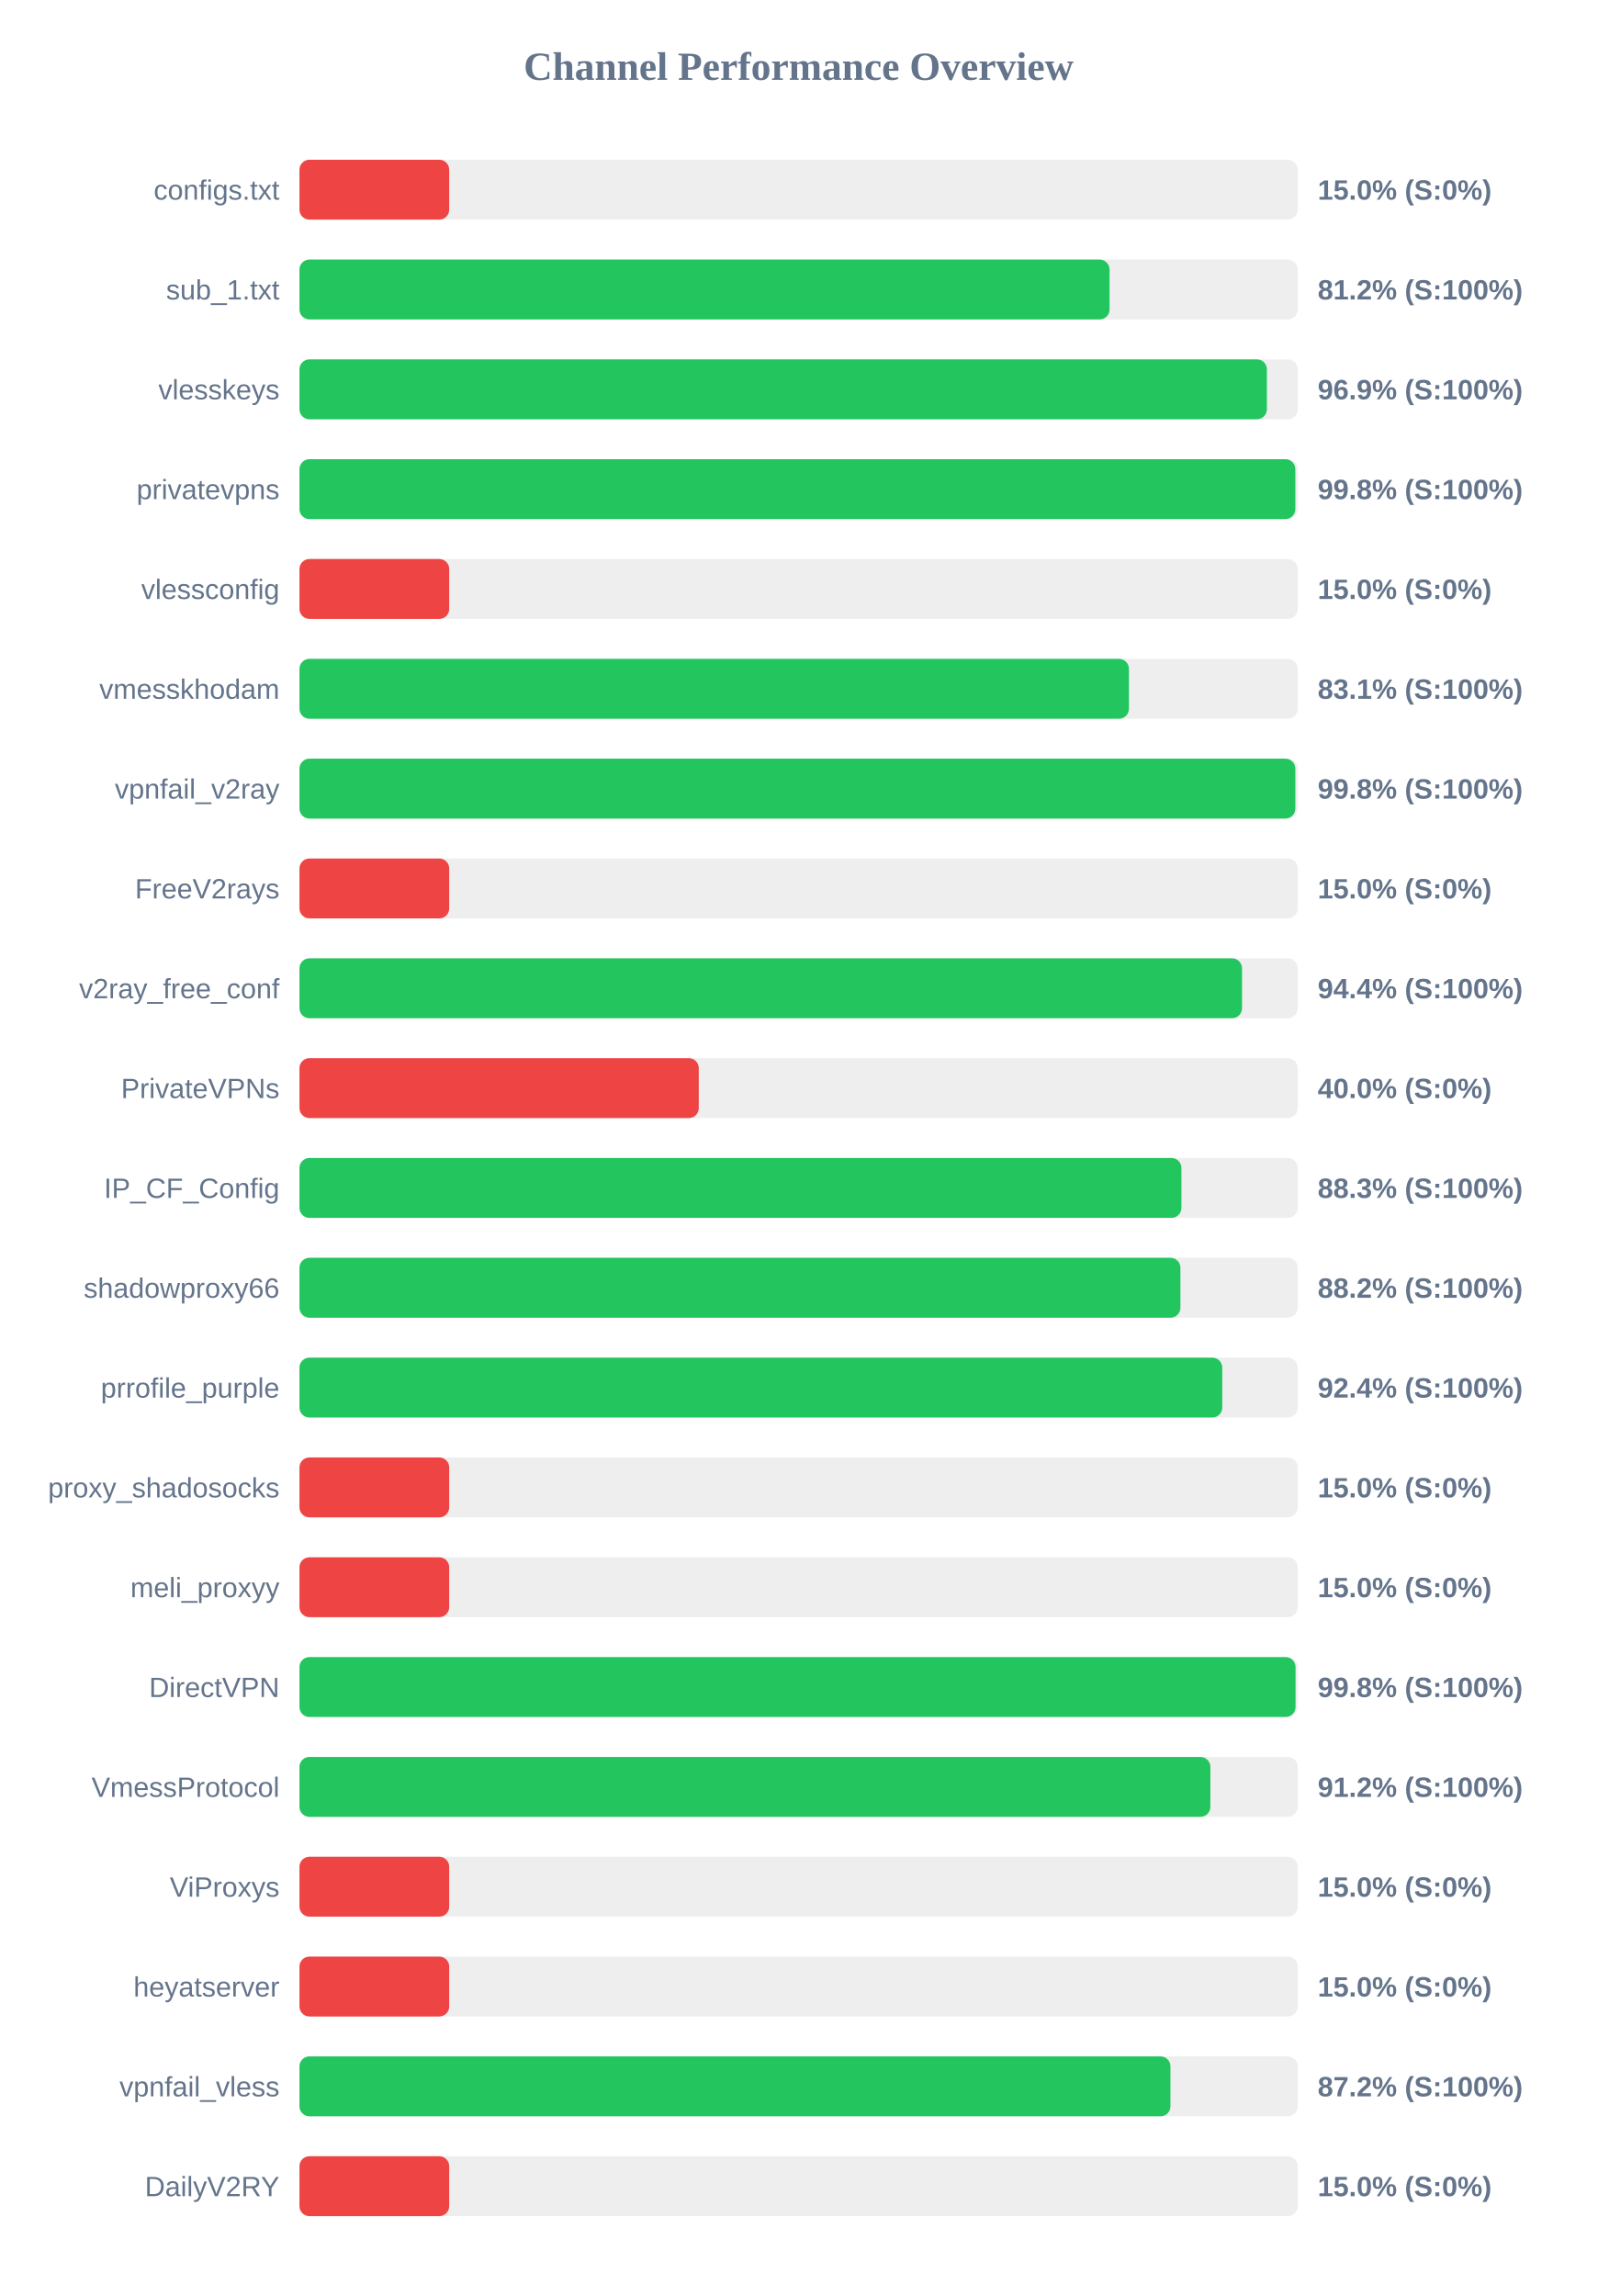
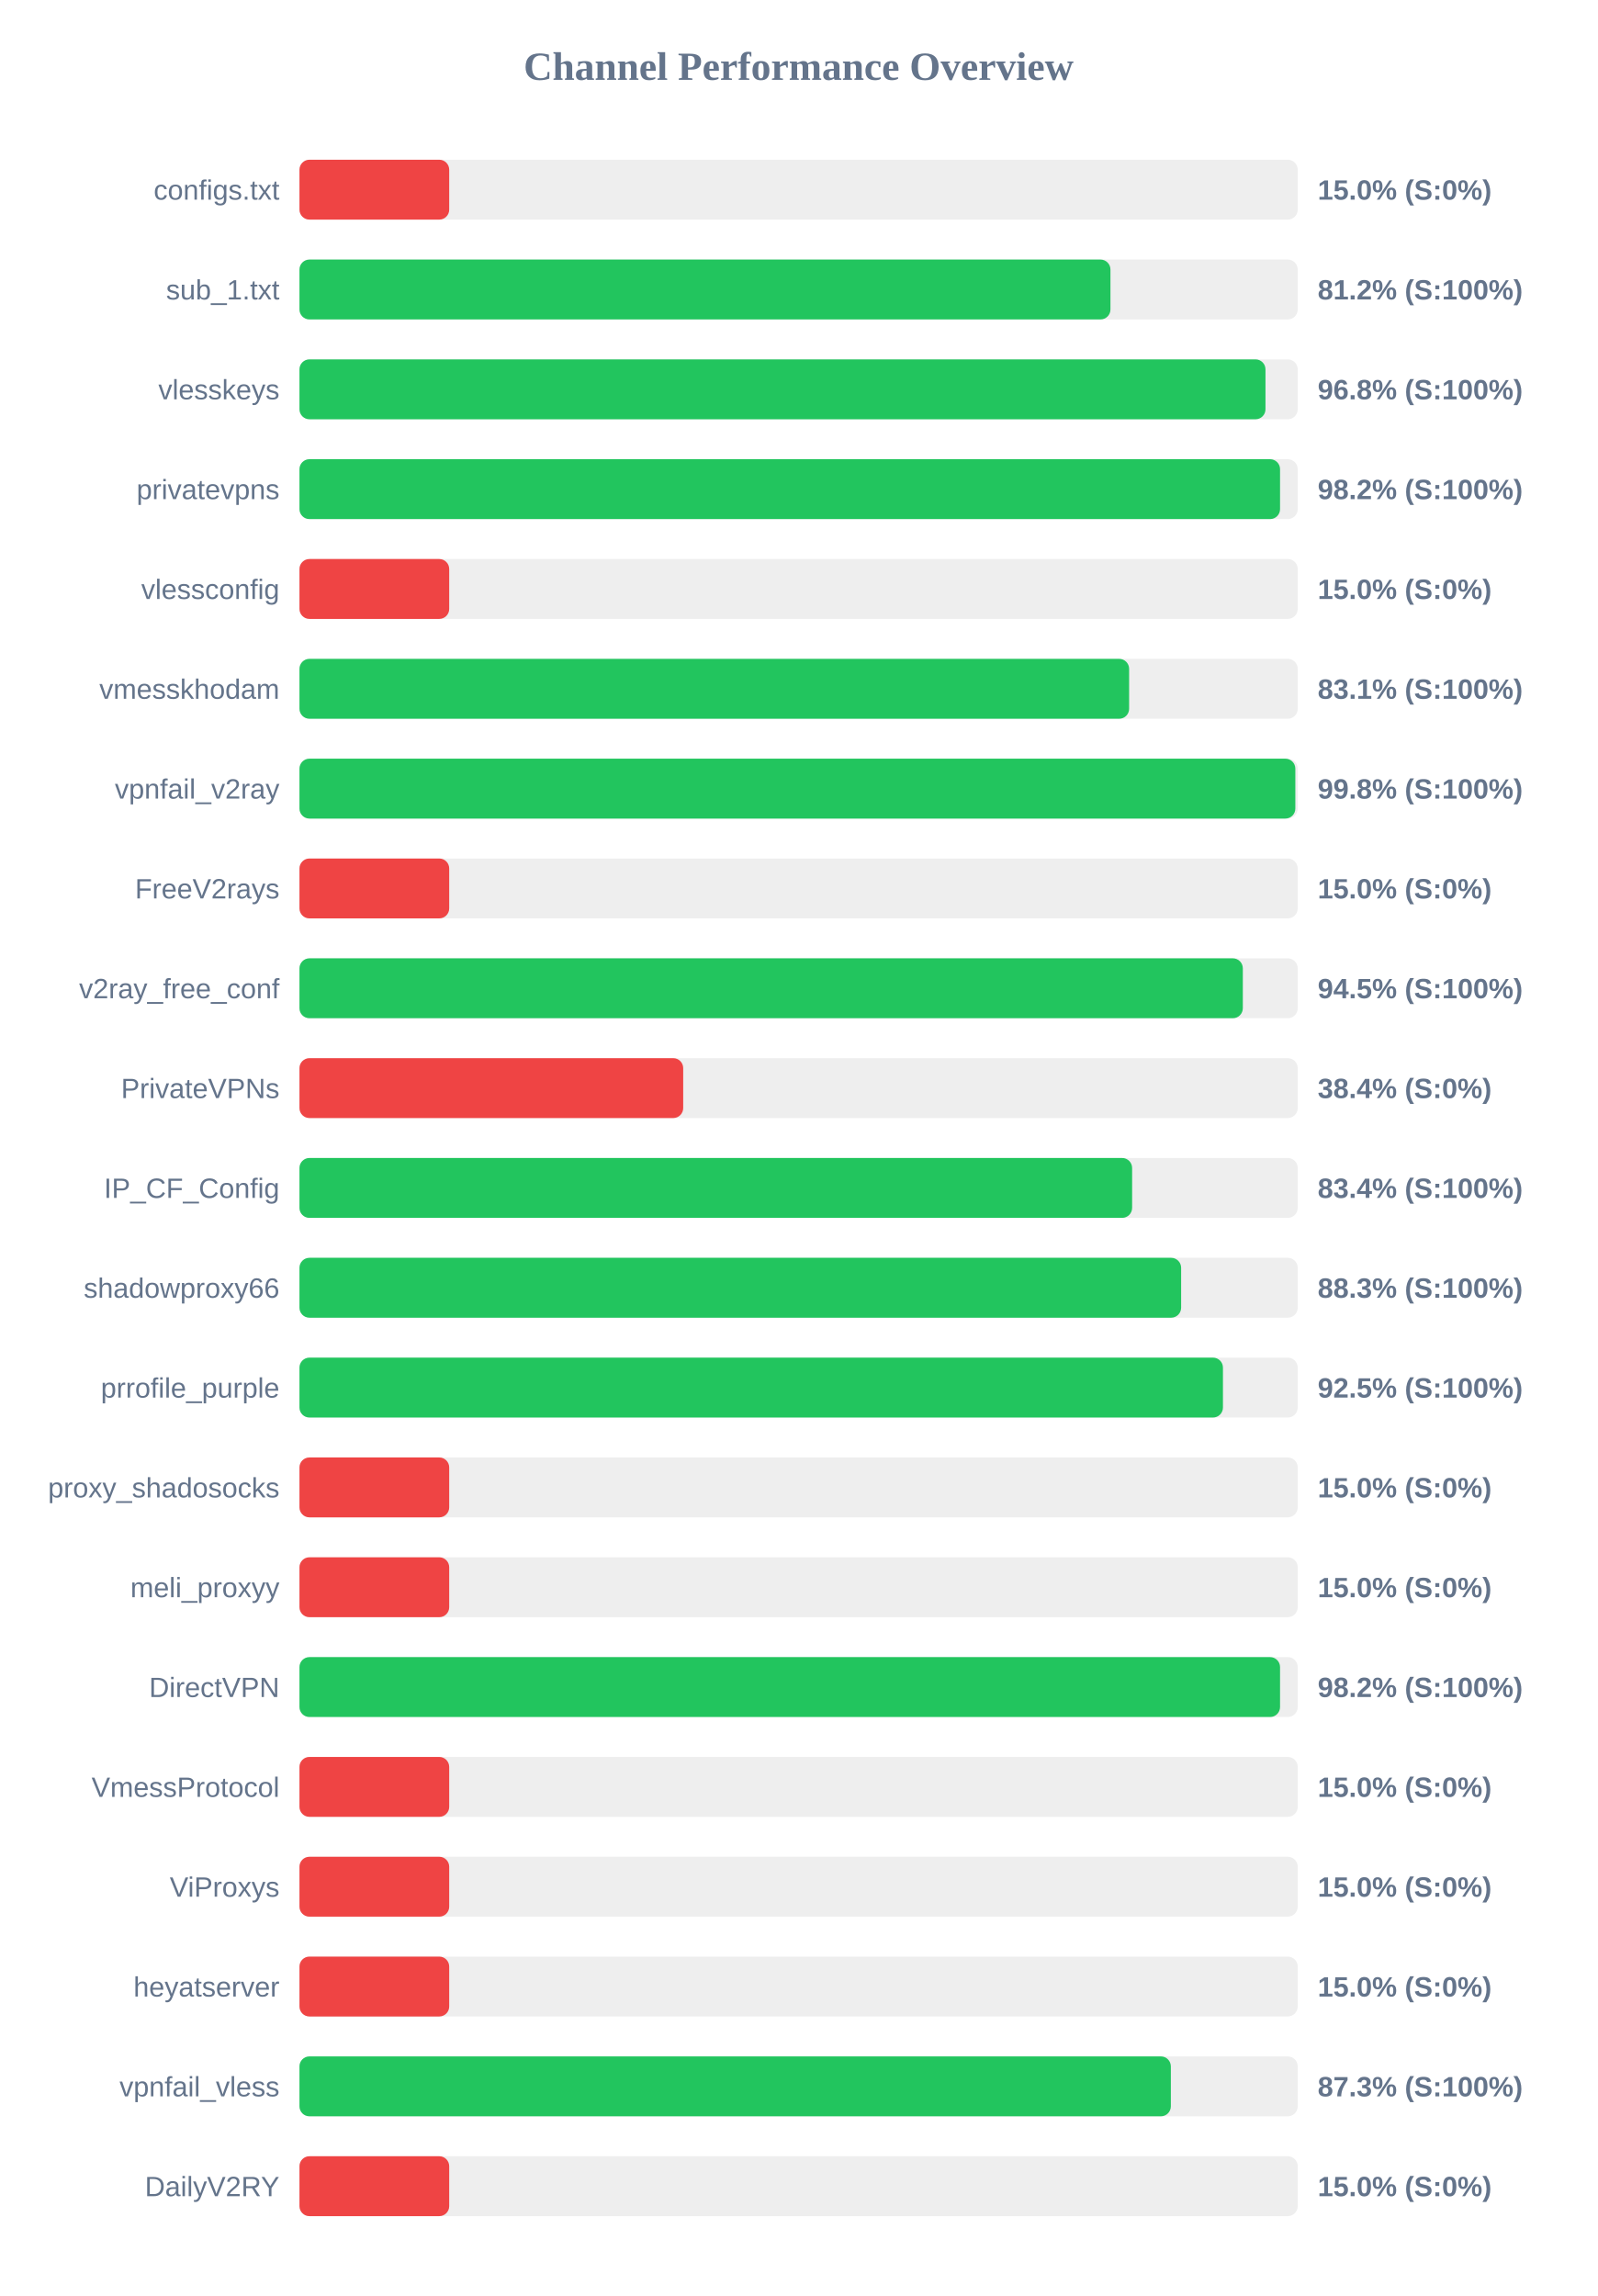
<svg xmlns="http://www.w3.org/2000/svg" width="800" height="1150" version="1.1">
  <style>
        .row { font: 14px Arial; fill: #64748b; }
        .score { font: bold 14px Arial; fill: #64748b; }
    </style>
  <text x="400" y="40" text-anchor="middle" font-size="20px" font-weight="bold" fill="#64748b">Channel Performance Overview</text>
  <rect x="150" y="80" width="500" height="30" fill="#eee" rx="5" />
  <rect x="150" y="80" width="75.0" height="30" fill="#ef4444" rx="5" />
  <text x="140" y="100" text-anchor="end" class="row">configs.txt</text>
  <text x="660" y="100" text-anchor="start" class="score">15.0% (S:0%)</text>
  <rect x="150" y="130" width="500" height="30" fill="#eee" rx="5" />
-   <rect x="150" y="130" width="405.75" height="30" fill="#22c55e" rx="5" />
+   <rect x="150" y="130" width="406.2" height="30" fill="#22c55e" rx="5" />
  <text x="140" y="150" text-anchor="end" class="row">sub_1.txt</text>
  <text x="660" y="150" text-anchor="start" class="score">81.2% (S:100%)</text>
  <rect x="150" y="180" width="500" height="30" fill="#eee" rx="5" />
-   <rect x="150" y="180" width="484.55" height="30" fill="#22c55e" rx="5" />
+   <rect x="150" y="180" width="483.85" height="30" fill="#22c55e" rx="5" />
  <text x="140" y="200" text-anchor="end" class="row">vlesskeys</text>
-   <text x="660" y="200" text-anchor="start" class="score">96.9% (S:100%)</text>
+   <text x="660" y="200" text-anchor="start" class="score">96.8% (S:100%)</text>
  <rect x="150" y="230" width="500" height="30" fill="#eee" rx="5" />
-   <rect x="150" y="230" width="498.8" height="30" fill="#22c55e" rx="5" />
+   <rect x="150" y="230" width="491.15" height="30" fill="#22c55e" rx="5" />
  <text x="140" y="250" text-anchor="end" class="row">privatevpns</text>
-   <text x="660" y="250" text-anchor="start" class="score">99.8% (S:100%)</text>
+   <text x="660" y="250" text-anchor="start" class="score">98.2% (S:100%)</text>
  <rect x="150" y="280" width="500" height="30" fill="#eee" rx="5" />
  <rect x="150" y="280" width="75.0" height="30" fill="#ef4444" rx="5" />
  <text x="140" y="300" text-anchor="end" class="row">vlessconfig</text>
  <text x="660" y="300" text-anchor="start" class="score">15.0% (S:0%)</text>
  <rect x="150" y="330" width="500" height="30" fill="#eee" rx="5" />
-   <rect x="150" y="330" width="415.45" height="30" fill="#22c55e" rx="5" />
+   <rect x="150" y="330" width="415.55" height="30" fill="#22c55e" rx="5" />
  <text x="140" y="350" text-anchor="end" class="row">vmesskhodam</text>
  <text x="660" y="350" text-anchor="start" class="score">83.1% (S:100%)</text>
  <rect x="150" y="380" width="500" height="30" fill="#eee" rx="5" />
  <rect x="150" y="380" width="498.8" height="30" fill="#22c55e" rx="5" />
  <text x="140" y="400" text-anchor="end" class="row">vpnfail_v2ray</text>
  <text x="660" y="400" text-anchor="start" class="score">99.8% (S:100%)</text>
  <rect x="150" y="430" width="500" height="30" fill="#eee" rx="5" />
  <rect x="150" y="430" width="75.0" height="30" fill="#ef4444" rx="5" />
  <text x="140" y="450" text-anchor="end" class="row">FreeV2rays</text>
  <text x="660" y="450" text-anchor="start" class="score">15.0% (S:0%)</text>
  <rect x="150" y="480" width="500" height="30" fill="#eee" rx="5" />
-   <rect x="150" y="480" width="472.1" height="30" fill="#22c55e" rx="5" />
+   <rect x="150" y="480" width="472.5" height="30" fill="#22c55e" rx="5" />
  <text x="140" y="500" text-anchor="end" class="row">v2ray_free_conf</text>
-   <text x="660" y="500" text-anchor="start" class="score">94.4% (S:100%)</text>
+   <text x="660" y="500" text-anchor="start" class="score">94.5% (S:100%)</text>
  <rect x="150" y="530" width="500" height="30" fill="#eee" rx="5" />
-   <rect x="150" y="530" width="200.0" height="30" fill="#ef4444" rx="5" />
+   <rect x="150" y="530" width="192.2" height="30" fill="#ef4444" rx="5" />
  <text x="140" y="550" text-anchor="end" class="row">PrivateVPNs</text>
-   <text x="660" y="550" text-anchor="start" class="score">40.0% (S:0%)</text>
+   <text x="660" y="550" text-anchor="start" class="score">38.4% (S:0%)</text>
  <rect x="150" y="580" width="500" height="30" fill="#eee" rx="5" />
-   <rect x="150" y="580" width="441.75" height="30" fill="#22c55e" rx="5" />
+   <rect x="150" y="580" width="417.05" height="30" fill="#22c55e" rx="5" />
  <text x="140" y="600" text-anchor="end" class="row">IP_CF_Config</text>
-   <text x="660" y="600" text-anchor="start" class="score">88.3% (S:100%)</text>
+   <text x="660" y="600" text-anchor="start" class="score">83.4% (S:100%)</text>
  <rect x="150" y="630" width="500" height="30" fill="#eee" rx="5" />
-   <rect x="150" y="630" width="441.25" height="30" fill="#22c55e" rx="5" />
+   <rect x="150" y="630" width="441.6" height="30" fill="#22c55e" rx="5" />
  <text x="140" y="650" text-anchor="end" class="row">shadowproxy66</text>
-   <text x="660" y="650" text-anchor="start" class="score">88.2% (S:100%)</text>
+   <text x="660" y="650" text-anchor="start" class="score">88.3% (S:100%)</text>
  <rect x="150" y="680" width="500" height="30" fill="#eee" rx="5" />
-   <rect x="150" y="680" width="462.2" height="30" fill="#22c55e" rx="5" />
+   <rect x="150" y="680" width="462.55" height="30" fill="#22c55e" rx="5" />
  <text x="140" y="700" text-anchor="end" class="row">prrofile_purple</text>
-   <text x="660" y="700" text-anchor="start" class="score">92.4% (S:100%)</text>
+   <text x="660" y="700" text-anchor="start" class="score">92.5% (S:100%)</text>
  <rect x="150" y="730" width="500" height="30" fill="#eee" rx="5" />
  <rect x="150" y="730" width="75.0" height="30" fill="#ef4444" rx="5" />
  <text x="140" y="750" text-anchor="end" class="row">proxy_shadosocks</text>
  <text x="660" y="750" text-anchor="start" class="score">15.0% (S:0%)</text>
  <rect x="150" y="780" width="500" height="30" fill="#eee" rx="5" />
  <rect x="150" y="780" width="75.0" height="30" fill="#ef4444" rx="5" />
  <text x="140" y="800" text-anchor="end" class="row">meli_proxyy</text>
  <text x="660" y="800" text-anchor="start" class="score">15.0% (S:0%)</text>
  <rect x="150" y="830" width="500" height="30" fill="#eee" rx="5" />
-   <rect x="150" y="830" width="498.9" height="30" fill="#22c55e" rx="5" />
+   <rect x="150" y="830" width="491.15" height="30" fill="#22c55e" rx="5" />
  <text x="140" y="850" text-anchor="end" class="row">DirectVPN</text>
-   <text x="660" y="850" text-anchor="start" class="score">99.8% (S:100%)</text>
+   <text x="660" y="850" text-anchor="start" class="score">98.2% (S:100%)</text>
  <rect x="150" y="880" width="500" height="30" fill="#eee" rx="5" />
-   <rect x="150" y="880" width="456.25" height="30" fill="#22c55e" rx="5" />
+   <rect x="150" y="880" width="75.0" height="30" fill="#ef4444" rx="5" />
  <text x="140" y="900" text-anchor="end" class="row">VmessProtocol</text>
-   <text x="660" y="900" text-anchor="start" class="score">91.2% (S:100%)</text>
+   <text x="660" y="900" text-anchor="start" class="score">15.0% (S:0%)</text>
  <rect x="150" y="930" width="500" height="30" fill="#eee" rx="5" />
  <rect x="150" y="930" width="75.0" height="30" fill="#ef4444" rx="5" />
  <text x="140" y="950" text-anchor="end" class="row">ViProxys</text>
  <text x="660" y="950" text-anchor="start" class="score">15.0% (S:0%)</text>
  <rect x="150" y="980" width="500" height="30" fill="#eee" rx="5" />
  <rect x="150" y="980" width="75.0" height="30" fill="#ef4444" rx="5" />
  <text x="140" y="1000" text-anchor="end" class="row">heyatserver</text>
  <text x="660" y="1000" text-anchor="start" class="score">15.0% (S:0%)</text>
  <rect x="150" y="1030" width="500" height="30" fill="#eee" rx="5" />
-   <rect x="150" y="1030" width="436.25" height="30" fill="#22c55e" rx="5" />
+   <rect x="150" y="1030" width="436.45" height="30" fill="#22c55e" rx="5" />
  <text x="140" y="1050" text-anchor="end" class="row">vpnfail_vless</text>
-   <text x="660" y="1050" text-anchor="start" class="score">87.2% (S:100%)</text>
+   <text x="660" y="1050" text-anchor="start" class="score">87.3% (S:100%)</text>
  <rect x="150" y="1080" width="500" height="30" fill="#eee" rx="5" />
  <rect x="150" y="1080" width="75.0" height="30" fill="#ef4444" rx="5" />
  <text x="140" y="1100" text-anchor="end" class="row">DailyV2RY</text>
  <text x="660" y="1100" text-anchor="start" class="score">15.0% (S:0%)</text>
</svg>
